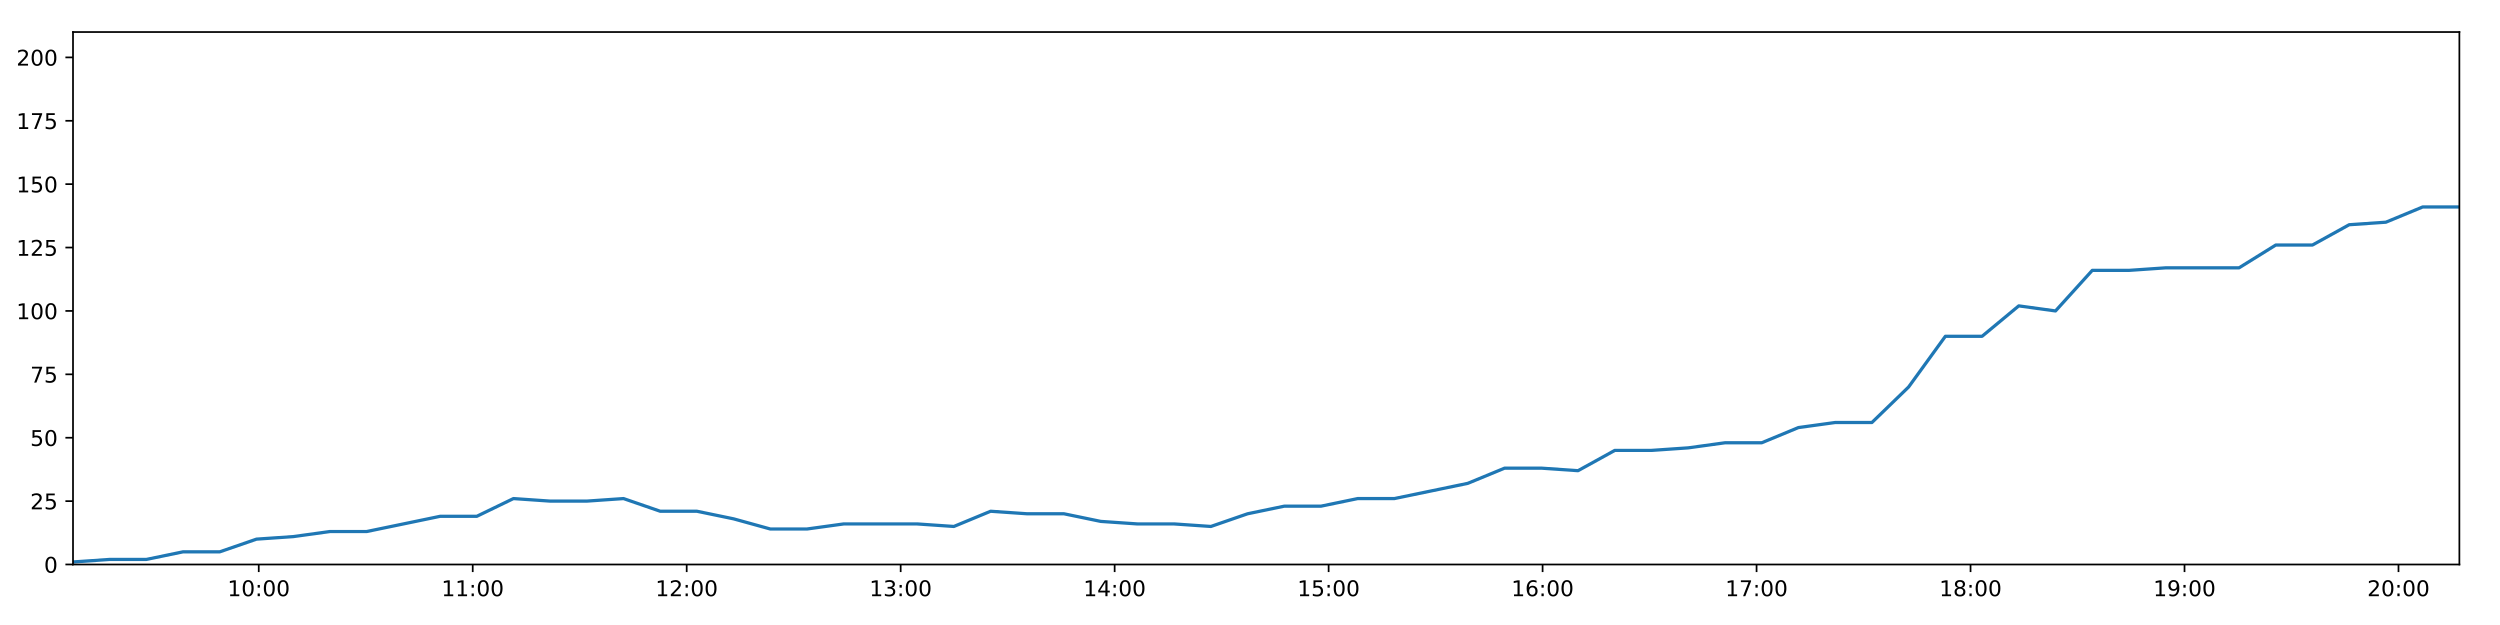
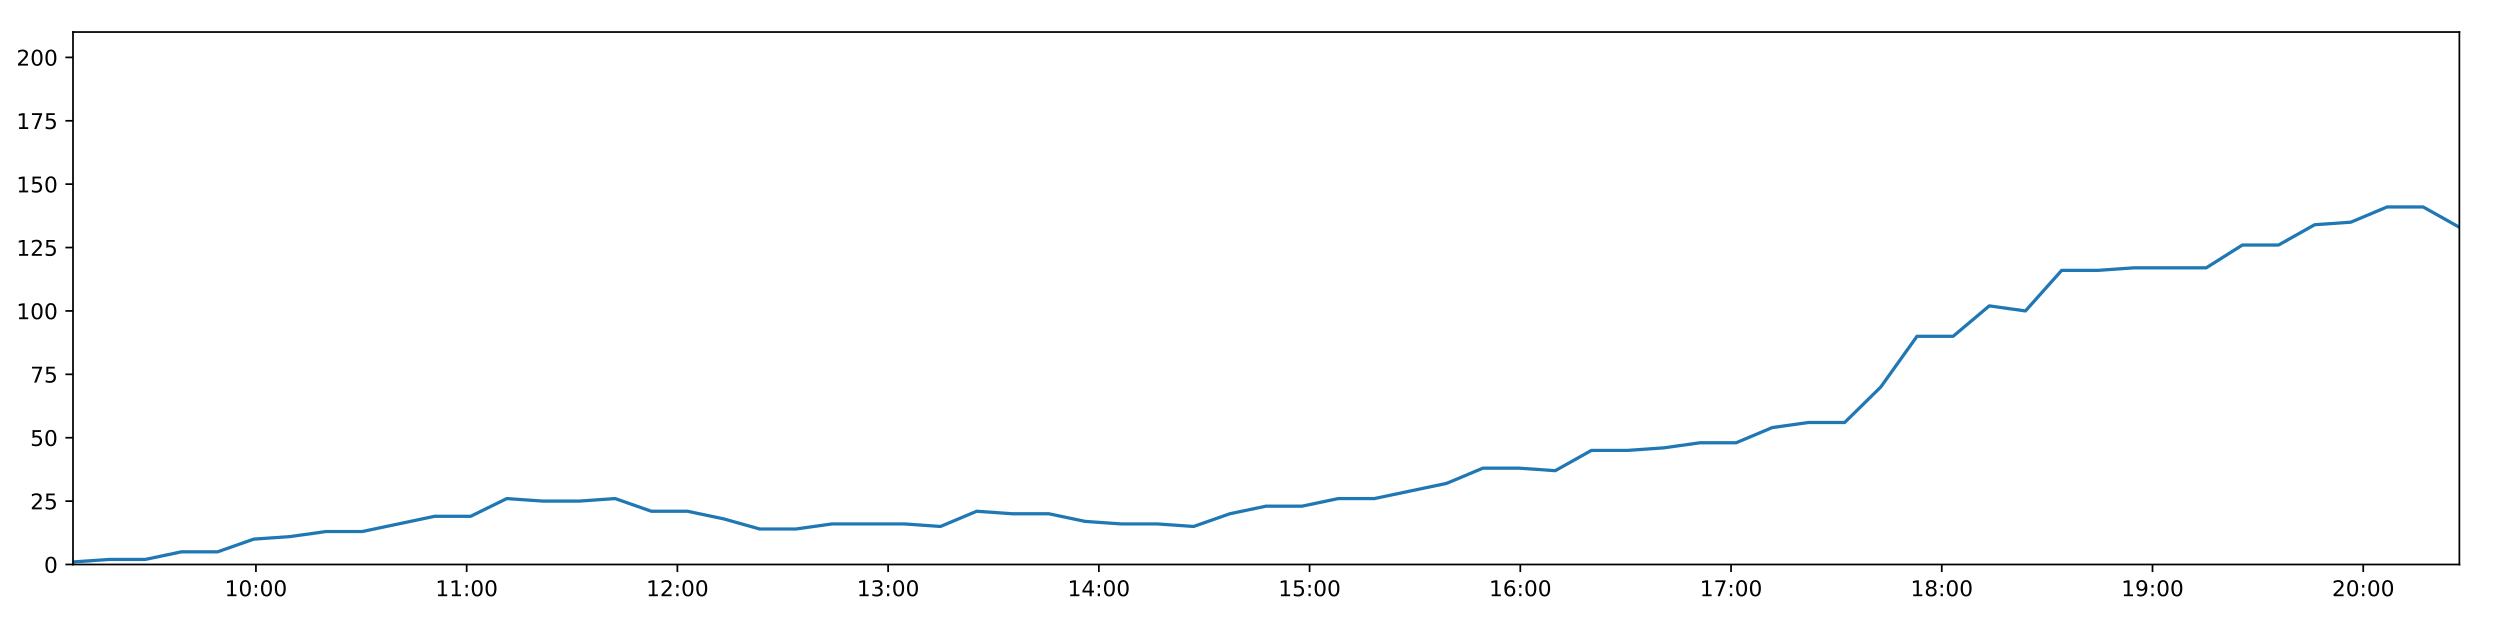
<svg xmlns="http://www.w3.org/2000/svg" xmlns:xlink="http://www.w3.org/1999/xlink" height="288pt" version="1.1" viewBox="0 0 1152 288" width="1152pt">
  <defs>
    <style type="text/css">
*{stroke-linecap:butt;stroke-linejoin:round;}
  </style>
  </defs>
  <g id="figure_1">
    <g id="patch_1">
      <path d="M 0 288  L 1152 288  L 1152 0  L 0 0  z " style="fill:#ffffff;" />
    </g>
    <g id="axes_1">
      <g id="patch_2">
        <path d="M 33.64 260.12  L 1133.28 260.12  L 1133.28 14.76  L 33.64 14.76  z " style="fill:#ffffff;" />
      </g>
      <g id="matplotlib.axis_1">
        <g id="xtick_1">
          <g id="line2d_1">
            <defs>
-               <path d="M 0 0  L 0 3.5  " id="mfc0ac87062" style="stroke:#000000;stroke-width:0.8;" />
-             </defs>
-             <g>
-               <use style="stroke:#000000;stroke-width:0.8;" x="119.231" xlink:href="#mfc0ac87062" y="260.12" />
+               <path d="M 0 0  L 0 3.5  " id="md069755ec5" style="stroke:#000000;stroke-width:0.8;" />
+             </defs>
+             <g>
+               <use style="stroke:#000000;stroke-width:0.8;" x="117.933" xlink:href="#md069755ec5" y="260.12" />
            </g>
          </g>
          <g id="text_1">
            <defs>
              <path d="M 12.406 8.297  L 28.516 8.297  L 28.516 63.922  L 10.984 60.406  L 10.984 69.391  L 28.422 72.906  L 38.281 72.906  L 38.281 8.297  L 54.391 8.297  L 54.391 0  L 12.406 0  z " id="DejaVuSans-49" />
              <path d="M 31.781 66.406  Q 24.172 66.406 20.328 58.906  Q 16.5 51.422 16.5 36.375  Q 16.5 21.391 20.328 13.891  Q 24.172 6.391 31.781 6.391  Q 39.453 6.391 43.281 13.891  Q 47.125 21.391 47.125 36.375  Q 47.125 51.422 43.281 58.906  Q 39.453 66.406 31.781 66.406  z M 31.781 74.219  Q 44.047 74.219 50.516 64.516  Q 56.984 54.828 56.984 36.375  Q 56.984 17.969 50.516 8.266  Q 44.047 -1.422 31.781 -1.422  Q 19.531 -1.422 13.062 8.266  Q 6.594 17.969 6.594 36.375  Q 6.594 54.828 13.062 64.516  Q 19.531 74.219 31.781 74.219  z " id="DejaVuSans-48" />
              <path d="M 11.719 12.406  L 22.016 12.406  L 22.016 0  L 11.719 0  z M 11.719 51.703  L 22.016 51.703  L 22.016 39.312  L 11.719 39.312  z " id="DejaVuSans-58" />
            </defs>
-             <g transform="translate(104.8218 274.7184)scale(0.1 -0.1)">
+             <g transform="translate(103.524 274.7184)scale(0.1 -0.1)">
              <use xlink:href="#DejaVuSans-49" />
              <use x="63.623" xlink:href="#DejaVuSans-48" />
              <use x="127.246" xlink:href="#DejaVuSans-58" />
              <use x="160.938" xlink:href="#DejaVuSans-48" />
              <use x="224.561" xlink:href="#DejaVuSans-48" />
            </g>
          </g>
        </g>
        <g id="xtick_2">
          <g id="line2d_2">
            <g>
-               <use style="stroke:#000000;stroke-width:0.8;" x="217.83" xlink:href="#mfc0ac87062" y="260.12" />
+               <use style="stroke:#000000;stroke-width:0.8;" x="215.038" xlink:href="#md069755ec5" y="260.12" />
            </g>
          </g>
          <g id="text_2">
-             <g transform="translate(203.4211 274.7184)scale(0.1 -0.1)">
+             <g transform="translate(200.6282 274.7184)scale(0.1 -0.1)">
              <use xlink:href="#DejaVuSans-49" />
              <use x="63.623" xlink:href="#DejaVuSans-49" />
              <use x="127.246" xlink:href="#DejaVuSans-58" />
              <use x="160.938" xlink:href="#DejaVuSans-48" />
              <use x="224.561" xlink:href="#DejaVuSans-48" />
            </g>
          </g>
        </g>
        <g id="xtick_3">
          <g id="line2d_3">
            <g>
-               <use style="stroke:#000000;stroke-width:0.8;" x="316.43" xlink:href="#mfc0ac87062" y="260.12" />
+               <use style="stroke:#000000;stroke-width:0.8;" x="312.142" xlink:href="#md069755ec5" y="260.12" />
            </g>
          </g>
          <g id="text_3">
            <defs>
              <path d="M 19.188 8.297  L 53.609 8.297  L 53.609 0  L 7.328 0  L 7.328 8.297  Q 12.938 14.109 22.625 23.891  Q 32.328 33.688 34.812 36.531  Q 39.547 41.844 41.422 45.531  Q 43.312 49.219 43.312 52.781  Q 43.312 58.594 39.234 62.25  Q 35.156 65.922 28.609 65.922  Q 23.969 65.922 18.812 64.312  Q 13.672 62.703 7.812 59.422  L 7.812 69.391  Q 13.766 71.781 18.938 73  Q 24.125 74.219 28.422 74.219  Q 39.75 74.219 46.484 68.547  Q 53.219 62.891 53.219 53.422  Q 53.219 48.922 51.531 44.891  Q 49.859 40.875 45.406 35.406  Q 44.188 33.984 37.641 27.219  Q 31.109 20.453 19.188 8.297  z " id="DejaVuSans-50" />
            </defs>
-             <g transform="translate(302.0204 274.7184)scale(0.1 -0.1)">
+             <g transform="translate(297.7325 274.7184)scale(0.1 -0.1)">
              <use xlink:href="#DejaVuSans-49" />
              <use x="63.623" xlink:href="#DejaVuSans-50" />
              <use x="127.246" xlink:href="#DejaVuSans-58" />
              <use x="160.938" xlink:href="#DejaVuSans-48" />
              <use x="224.561" xlink:href="#DejaVuSans-48" />
            </g>
          </g>
        </g>
        <g id="xtick_4">
          <g id="line2d_4">
            <g>
-               <use style="stroke:#000000;stroke-width:0.8;" x="415.029" xlink:href="#mfc0ac87062" y="260.12" />
+               <use style="stroke:#000000;stroke-width:0.8;" x="409.246" xlink:href="#md069755ec5" y="260.12" />
            </g>
          </g>
          <g id="text_4">
            <defs>
              <path d="M 40.578 39.312  Q 47.656 37.797 51.625 33  Q 55.609 28.219 55.609 21.188  Q 55.609 10.406 48.188 4.484  Q 40.766 -1.422 27.094 -1.422  Q 22.516 -1.422 17.656 -0.516  Q 12.797 0.391 7.625 2.203  L 7.625 11.719  Q 11.719 9.328 16.594 8.109  Q 21.484 6.891 26.812 6.891  Q 36.078 6.891 40.938 10.547  Q 45.797 14.203 45.797 21.188  Q 45.797 27.641 41.281 31.266  Q 36.766 34.906 28.719 34.906  L 20.219 34.906  L 20.219 43.016  L 29.109 43.016  Q 36.375 43.016 40.234 45.922  Q 44.094 48.828 44.094 54.297  Q 44.094 59.906 40.109 62.906  Q 36.141 65.922 28.719 65.922  Q 24.656 65.922 20.016 65.031  Q 15.375 64.156 9.812 62.312  L 9.812 71.094  Q 15.438 72.656 20.344 73.438  Q 25.25 74.219 29.594 74.219  Q 40.828 74.219 47.359 69.109  Q 53.906 64.016 53.906 55.328  Q 53.906 49.266 50.438 45.094  Q 46.969 40.922 40.578 39.312  z " id="DejaVuSans-51" />
            </defs>
-             <g transform="translate(400.6198 274.7184)scale(0.1 -0.1)">
+             <g transform="translate(394.8367 274.7184)scale(0.1 -0.1)">
              <use xlink:href="#DejaVuSans-49" />
              <use x="63.623" xlink:href="#DejaVuSans-51" />
              <use x="127.246" xlink:href="#DejaVuSans-58" />
              <use x="160.938" xlink:href="#DejaVuSans-48" />
              <use x="224.561" xlink:href="#DejaVuSans-48" />
            </g>
          </g>
        </g>
        <g id="xtick_5">
          <g id="line2d_5">
            <g>
-               <use style="stroke:#000000;stroke-width:0.8;" x="513.628" xlink:href="#mfc0ac87062" y="260.12" />
+               <use style="stroke:#000000;stroke-width:0.8;" x="506.35" xlink:href="#md069755ec5" y="260.12" />
            </g>
          </g>
          <g id="text_5">
            <defs>
              <path d="M 37.797 64.312  L 12.891 25.391  L 37.797 25.391  z M 35.203 72.906  L 47.609 72.906  L 47.609 25.391  L 58.016 25.391  L 58.016 17.188  L 47.609 17.188  L 47.609 0  L 37.797 0  L 37.797 17.188  L 4.891 17.188  L 4.891 26.703  z " id="DejaVuSans-52" />
            </defs>
-             <g transform="translate(499.2191 274.7184)scale(0.1 -0.1)">
+             <g transform="translate(491.941 274.7184)scale(0.1 -0.1)">
              <use xlink:href="#DejaVuSans-49" />
              <use x="63.623" xlink:href="#DejaVuSans-52" />
              <use x="127.246" xlink:href="#DejaVuSans-58" />
              <use x="160.938" xlink:href="#DejaVuSans-48" />
              <use x="224.561" xlink:href="#DejaVuSans-48" />
            </g>
          </g>
        </g>
        <g id="xtick_6">
          <g id="line2d_6">
            <g>
-               <use style="stroke:#000000;stroke-width:0.8;" x="612.228" xlink:href="#mfc0ac87062" y="260.12" />
+               <use style="stroke:#000000;stroke-width:0.8;" x="603.455" xlink:href="#md069755ec5" y="260.12" />
            </g>
          </g>
          <g id="text_6">
            <defs>
              <path d="M 10.797 72.906  L 49.516 72.906  L 49.516 64.594  L 19.828 64.594  L 19.828 46.734  Q 21.969 47.469 24.109 47.828  Q 26.266 48.188 28.422 48.188  Q 40.625 48.188 47.75 41.5  Q 54.891 34.812 54.891 23.391  Q 54.891 11.625 47.562 5.094  Q 40.234 -1.422 26.906 -1.422  Q 22.312 -1.422 17.547 -0.641  Q 12.797 0.141 7.719 1.703  L 7.719 11.625  Q 12.109 9.234 16.797 8.062  Q 21.484 6.891 26.703 6.891  Q 35.156 6.891 40.078 11.328  Q 45.016 15.766 45.016 23.391  Q 45.016 31 40.078 35.438  Q 35.156 39.891 26.703 39.891  Q 22.75 39.891 18.812 39.016  Q 14.891 38.141 10.797 36.281  z " id="DejaVuSans-53" />
            </defs>
-             <g transform="translate(597.8184 274.7184)scale(0.1 -0.1)">
+             <g transform="translate(589.0453 274.7184)scale(0.1 -0.1)">
              <use xlink:href="#DejaVuSans-49" />
              <use x="63.623" xlink:href="#DejaVuSans-53" />
              <use x="127.246" xlink:href="#DejaVuSans-58" />
              <use x="160.938" xlink:href="#DejaVuSans-48" />
              <use x="224.561" xlink:href="#DejaVuSans-48" />
            </g>
          </g>
        </g>
        <g id="xtick_7">
          <g id="line2d_7">
            <g>
-               <use style="stroke:#000000;stroke-width:0.8;" x="710.827" xlink:href="#mfc0ac87062" y="260.12" />
+               <use style="stroke:#000000;stroke-width:0.8;" x="700.559" xlink:href="#md069755ec5" y="260.12" />
            </g>
          </g>
          <g id="text_7">
            <defs>
              <path d="M 33.016 40.375  Q 26.375 40.375 22.484 35.828  Q 18.609 31.297 18.609 23.391  Q 18.609 15.531 22.484 10.953  Q 26.375 6.391 33.016 6.391  Q 39.656 6.391 43.531 10.953  Q 47.406 15.531 47.406 23.391  Q 47.406 31.297 43.531 35.828  Q 39.656 40.375 33.016 40.375  z M 52.594 71.297  L 52.594 62.312  Q 48.875 64.062 45.094 64.984  Q 41.312 65.922 37.594 65.922  Q 27.828 65.922 22.672 59.328  Q 17.531 52.734 16.797 39.406  Q 19.672 43.656 24.016 45.922  Q 28.375 48.188 33.594 48.188  Q 44.578 48.188 50.953 41.516  Q 57.328 34.859 57.328 23.391  Q 57.328 12.156 50.688 5.359  Q 44.047 -1.422 33.016 -1.422  Q 20.359 -1.422 13.672 8.266  Q 6.984 17.969 6.984 36.375  Q 6.984 53.656 15.188 63.938  Q 23.391 74.219 37.203 74.219  Q 40.922 74.219 44.703 73.484  Q 48.484 72.75 52.594 71.297  z " id="DejaVuSans-54" />
            </defs>
-             <g transform="translate(696.4177 274.7184)scale(0.1 -0.1)">
+             <g transform="translate(686.1495 274.7184)scale(0.1 -0.1)">
              <use xlink:href="#DejaVuSans-49" />
              <use x="63.623" xlink:href="#DejaVuSans-54" />
              <use x="127.246" xlink:href="#DejaVuSans-58" />
              <use x="160.938" xlink:href="#DejaVuSans-48" />
              <use x="224.561" xlink:href="#DejaVuSans-48" />
            </g>
          </g>
        </g>
        <g id="xtick_8">
          <g id="line2d_8">
            <g>
-               <use style="stroke:#000000;stroke-width:0.8;" x="809.426" xlink:href="#mfc0ac87062" y="260.12" />
+               <use style="stroke:#000000;stroke-width:0.8;" x="797.663" xlink:href="#md069755ec5" y="260.12" />
            </g>
          </g>
          <g id="text_8">
            <defs>
              <path d="M 8.203 72.906  L 55.078 72.906  L 55.078 68.703  L 28.609 0  L 18.312 0  L 43.219 64.594  L 8.203 64.594  z " id="DejaVuSans-55" />
            </defs>
-             <g transform="translate(795.017 274.7184)scale(0.1 -0.1)">
+             <g transform="translate(783.2538 274.7184)scale(0.1 -0.1)">
              <use xlink:href="#DejaVuSans-49" />
              <use x="63.623" xlink:href="#DejaVuSans-55" />
              <use x="127.246" xlink:href="#DejaVuSans-58" />
              <use x="160.938" xlink:href="#DejaVuSans-48" />
              <use x="224.561" xlink:href="#DejaVuSans-48" />
            </g>
          </g>
        </g>
        <g id="xtick_9">
          <g id="line2d_9">
            <g>
-               <use style="stroke:#000000;stroke-width:0.8;" x="908.026" xlink:href="#mfc0ac87062" y="260.12" />
+               <use style="stroke:#000000;stroke-width:0.8;" x="894.767" xlink:href="#md069755ec5" y="260.12" />
            </g>
          </g>
          <g id="text_9">
            <defs>
              <path d="M 31.781 34.625  Q 24.75 34.625 20.719 30.859  Q 16.703 27.094 16.703 20.516  Q 16.703 13.922 20.719 10.156  Q 24.75 6.391 31.781 6.391  Q 38.812 6.391 42.859 10.172  Q 46.922 13.969 46.922 20.516  Q 46.922 27.094 42.891 30.859  Q 38.875 34.625 31.781 34.625  z M 21.922 38.812  Q 15.578 40.375 12.031 44.719  Q 8.5 49.078 8.5 55.328  Q 8.5 64.062 14.719 69.141  Q 20.953 74.219 31.781 74.219  Q 42.672 74.219 48.875 69.141  Q 55.078 64.062 55.078 55.328  Q 55.078 49.078 51.531 44.719  Q 48 40.375 41.703 38.812  Q 48.828 37.156 52.797 32.312  Q 56.781 27.484 56.781 20.516  Q 56.781 9.906 50.312 4.234  Q 43.844 -1.422 31.781 -1.422  Q 19.734 -1.422 13.25 4.234  Q 6.781 9.906 6.781 20.516  Q 6.781 27.484 10.781 32.312  Q 14.797 37.156 21.922 38.812  z M 18.312 54.391  Q 18.312 48.734 21.844 45.562  Q 25.391 42.391 31.781 42.391  Q 38.141 42.391 41.719 45.562  Q 45.312 48.734 45.312 54.391  Q 45.312 60.062 41.719 63.234  Q 38.141 66.406 31.781 66.406  Q 25.391 66.406 21.844 63.234  Q 18.312 60.062 18.312 54.391  z " id="DejaVuSans-56" />
            </defs>
-             <g transform="translate(893.6163 274.7184)scale(0.1 -0.1)">
+             <g transform="translate(880.358 274.7184)scale(0.1 -0.1)">
              <use xlink:href="#DejaVuSans-49" />
              <use x="63.623" xlink:href="#DejaVuSans-56" />
              <use x="127.246" xlink:href="#DejaVuSans-58" />
              <use x="160.938" xlink:href="#DejaVuSans-48" />
              <use x="224.561" xlink:href="#DejaVuSans-48" />
            </g>
          </g>
        </g>
        <g id="xtick_10">
          <g id="line2d_10">
            <g>
-               <use style="stroke:#000000;stroke-width:0.8;" x="1006.625" xlink:href="#mfc0ac87062" y="260.12" />
+               <use style="stroke:#000000;stroke-width:0.8;" x="991.872" xlink:href="#md069755ec5" y="260.12" />
            </g>
          </g>
          <g id="text_10">
            <defs>
              <path d="M 10.984 1.516  L 10.984 10.5  Q 14.703 8.734 18.5 7.812  Q 22.312 6.891 25.984 6.891  Q 35.75 6.891 40.891 13.453  Q 46.047 20.016 46.781 33.406  Q 43.953 29.203 39.594 26.953  Q 35.25 24.703 29.984 24.703  Q 19.047 24.703 12.672 31.312  Q 6.297 37.938 6.297 49.422  Q 6.297 60.641 12.938 67.422  Q 19.578 74.219 30.609 74.219  Q 43.266 74.219 49.922 64.516  Q 56.594 54.828 56.594 36.375  Q 56.594 19.141 48.406 8.859  Q 40.234 -1.422 26.422 -1.422  Q 22.703 -1.422 18.891 -0.688  Q 15.094 0.047 10.984 1.516  z M 30.609 32.422  Q 37.25 32.422 41.125 36.953  Q 45.016 41.5 45.016 49.422  Q 45.016 57.281 41.125 61.844  Q 37.25 66.406 30.609 66.406  Q 23.969 66.406 20.094 61.844  Q 16.219 57.281 16.219 49.422  Q 16.219 41.5 20.094 36.953  Q 23.969 32.422 30.609 32.422  z " id="DejaVuSans-57" />
            </defs>
-             <g transform="translate(992.2157 274.7184)scale(0.1 -0.1)">
+             <g transform="translate(977.4623 274.7184)scale(0.1 -0.1)">
              <use xlink:href="#DejaVuSans-49" />
              <use x="63.623" xlink:href="#DejaVuSans-57" />
              <use x="127.246" xlink:href="#DejaVuSans-58" />
              <use x="160.938" xlink:href="#DejaVuSans-48" />
              <use x="224.561" xlink:href="#DejaVuSans-48" />
            </g>
          </g>
        </g>
        <g id="xtick_11">
          <g id="line2d_11">
            <g>
-               <use style="stroke:#000000;stroke-width:0.8;" x="1105.224" xlink:href="#mfc0ac87062" y="260.12" />
+               <use style="stroke:#000000;stroke-width:0.8;" x="1088.976" xlink:href="#md069755ec5" y="260.12" />
            </g>
          </g>
          <g id="text_11">
-             <g transform="translate(1090.815 274.7184)scale(0.1 -0.1)">
+             <g transform="translate(1074.567 274.7184)scale(0.1 -0.1)">
              <use xlink:href="#DejaVuSans-50" />
              <use x="63.623" xlink:href="#DejaVuSans-48" />
              <use x="127.246" xlink:href="#DejaVuSans-58" />
              <use x="160.938" xlink:href="#DejaVuSans-48" />
              <use x="224.561" xlink:href="#DejaVuSans-48" />
            </g>
          </g>
        </g>
      </g>
      <g id="matplotlib.axis_2">
        <g id="ytick_1">
          <g id="line2d_12">
            <defs>
-               <path d="M 0 0  L -3.5 0  " id="ma39d7a5822" style="stroke:#000000;stroke-width:0.8;" />
-             </defs>
-             <g>
-               <use style="stroke:#000000;stroke-width:0.8;" x="33.64" xlink:href="#ma39d7a5822" y="260.12" />
+               <path d="M 0 0  L -3.5 0  " id="ma29690147b" style="stroke:#000000;stroke-width:0.8;" />
+             </defs>
+             <g>
+               <use style="stroke:#000000;stroke-width:0.8;" x="33.64" xlink:href="#ma29690147b" y="260.12" />
            </g>
          </g>
          <g id="text_12">
            <g transform="translate(20.2775 263.9192)scale(0.1 -0.1)">
              <use xlink:href="#DejaVuSans-48" />
            </g>
          </g>
        </g>
        <g id="ytick_2">
          <g id="line2d_13">
            <g>
-               <use style="stroke:#000000;stroke-width:0.8;" x="33.64" xlink:href="#ma39d7a5822" y="230.91" />
+               <use style="stroke:#000000;stroke-width:0.8;" x="33.64" xlink:href="#ma29690147b" y="230.91" />
            </g>
          </g>
          <g id="text_13">
            <g transform="translate(13.915 234.7097)scale(0.1 -0.1)">
              <use xlink:href="#DejaVuSans-50" />
              <use x="63.623" xlink:href="#DejaVuSans-53" />
            </g>
          </g>
        </g>
        <g id="ytick_3">
          <g id="line2d_14">
            <g>
-               <use style="stroke:#000000;stroke-width:0.8;" x="33.64" xlink:href="#ma39d7a5822" y="201.701" />
+               <use style="stroke:#000000;stroke-width:0.8;" x="33.64" xlink:href="#ma29690147b" y="201.701" />
            </g>
          </g>
          <g id="text_14">
            <g transform="translate(13.915 205.5002)scale(0.1 -0.1)">
              <use xlink:href="#DejaVuSans-53" />
              <use x="63.623" xlink:href="#DejaVuSans-48" />
            </g>
          </g>
        </g>
        <g id="ytick_4">
          <g id="line2d_15">
            <g>
-               <use style="stroke:#000000;stroke-width:0.8;" x="33.64" xlink:href="#ma39d7a5822" y="172.491" />
+               <use style="stroke:#000000;stroke-width:0.8;" x="33.64" xlink:href="#ma29690147b" y="172.491" />
            </g>
          </g>
          <g id="text_15">
            <g transform="translate(13.915 176.2906)scale(0.1 -0.1)">
              <use xlink:href="#DejaVuSans-55" />
              <use x="63.623" xlink:href="#DejaVuSans-53" />
            </g>
          </g>
        </g>
        <g id="ytick_5">
          <g id="line2d_16">
            <g>
-               <use style="stroke:#000000;stroke-width:0.8;" x="33.64" xlink:href="#ma39d7a5822" y="143.282" />
+               <use style="stroke:#000000;stroke-width:0.8;" x="33.64" xlink:href="#ma29690147b" y="143.282" />
            </g>
          </g>
          <g id="text_16">
            <g transform="translate(7.5525 147.0811)scale(0.1 -0.1)">
              <use xlink:href="#DejaVuSans-49" />
              <use x="63.623" xlink:href="#DejaVuSans-48" />
              <use x="127.246" xlink:href="#DejaVuSans-48" />
            </g>
          </g>
        </g>
        <g id="ytick_6">
          <g id="line2d_17">
            <g>
-               <use style="stroke:#000000;stroke-width:0.8;" x="33.64" xlink:href="#ma39d7a5822" y="114.072" />
+               <use style="stroke:#000000;stroke-width:0.8;" x="33.64" xlink:href="#ma29690147b" y="114.072" />
            </g>
          </g>
          <g id="text_17">
            <g transform="translate(7.5525 117.8716)scale(0.1 -0.1)">
              <use xlink:href="#DejaVuSans-49" />
              <use x="63.623" xlink:href="#DejaVuSans-50" />
              <use x="127.246" xlink:href="#DejaVuSans-53" />
            </g>
          </g>
        </g>
        <g id="ytick_7">
          <g id="line2d_18">
            <g>
-               <use style="stroke:#000000;stroke-width:0.8;" x="33.64" xlink:href="#ma39d7a5822" y="84.863" />
+               <use style="stroke:#000000;stroke-width:0.8;" x="33.64" xlink:href="#ma29690147b" y="84.863" />
            </g>
          </g>
          <g id="text_18">
            <g transform="translate(7.5525 88.66208)scale(0.1 -0.1)">
              <use xlink:href="#DejaVuSans-49" />
              <use x="63.623" xlink:href="#DejaVuSans-53" />
              <use x="127.246" xlink:href="#DejaVuSans-48" />
            </g>
          </g>
        </g>
        <g id="ytick_8">
          <g id="line2d_19">
            <g>
-               <use style="stroke:#000000;stroke-width:0.8;" x="33.64" xlink:href="#ma39d7a5822" y="55.653" />
+               <use style="stroke:#000000;stroke-width:0.8;" x="33.64" xlink:href="#ma29690147b" y="55.653" />
            </g>
          </g>
          <g id="text_19">
            <g transform="translate(7.5525 59.45255)scale(0.1 -0.1)">
              <use xlink:href="#DejaVuSans-49" />
              <use x="63.623" xlink:href="#DejaVuSans-55" />
              <use x="127.246" xlink:href="#DejaVuSans-53" />
            </g>
          </g>
        </g>
        <g id="ytick_9">
          <g id="line2d_20">
            <g>
-               <use style="stroke:#000000;stroke-width:0.8;" x="33.64" xlink:href="#ma39d7a5822" y="26.444" />
+               <use style="stroke:#000000;stroke-width:0.8;" x="33.64" xlink:href="#ma29690147b" y="26.444" />
            </g>
          </g>
          <g id="text_20">
            <g transform="translate(7.5525 30.24303)scale(0.1 -0.1)">
              <use xlink:href="#DejaVuSans-50" />
              <use x="63.623" xlink:href="#DejaVuSans-48" />
              <use x="127.246" xlink:href="#DejaVuSans-48" />
            </g>
          </g>
        </g>
      </g>
      <g id="line2d_21">
-         <path clip-path="url(#p1ca74e2de7)" d="M 33.64 258.952  L 50.55 257.783  L 67.458 257.783  L 84.366 254.278  L 101.277 254.278  L 118.189 248.436  L 135.118 247.268  L 152.017 244.931  L 168.951 244.931  L 185.888 241.426  L 202.788 237.921  L 219.693 237.921  L 236.594 229.742  L 253.504 230.91  L 270.415 230.91  L 287.321 229.742  L 304.238 235.584  L 321.153 235.584  L 338.063 239.089  L 354.963 243.763  L 371.87 243.763  L 388.788 241.426  L 405.693 241.426  L 422.603 241.426  L 439.542 242.594  L 456.47 235.584  L 473.373 236.752  L 490.291 236.752  L 507.212 240.258  L 524.119 241.426  L 541.032 241.426  L 557.982 242.594  L 574.877 236.752  L 591.78 233.247  L 608.684 233.247  L 625.63 229.742  L 642.523 229.742  L 659.424 226.237  L 676.337 222.732  L 693.326 215.722  L 710.232 215.722  L 727.162 216.89  L 744.091 207.543  L 761.006 207.543  L 777.917 206.374  L 794.836 204.038  L 811.769 204.038  L 828.702 197.027  L 845.636 194.691  L 862.58 194.691  L 879.479 178.333  L 896.427 154.966  L 913.337 154.966  L 930.246 140.945  L 947.178 143.282  L 964.115 124.588  L 981.022 124.588  L 997.948 123.419  L 1014.847 123.419  L 1031.751 123.419  L 1048.685 112.904  L 1065.582 112.904  L 1082.499 103.557  L 1099.408 102.389  L 1116.342 95.378  L 1133.28 95.378  " style="fill:none;stroke:#1f77b4;stroke-linecap:square;stroke-width:1.5;" />
+         <path clip-path="url(#p67d6d5f189)" d="M 33.64 258.952  L 50.294 257.783  L 66.945 257.783  L 83.597 254.278  L 100.252 254.278  L 116.907 248.436  L 133.579 247.268  L 150.222 244.931  L 166.9 244.931  L 183.58 241.426  L 200.223 237.921  L 216.872 237.921  L 233.516 229.742  L 250.17 230.91  L 266.825 230.91  L 283.475 229.742  L 300.135 235.584  L 316.794 235.584  L 333.447 239.089  L 350.09 243.763  L 366.742 243.763  L 383.403 241.426  L 400.052 241.426  L 416.705 241.426  L 433.387 242.594  L 450.058 235.584  L 466.705 236.752  L 483.366 236.752  L 500.031 240.258  L 516.682 241.426  L 533.338 241.426  L 550.031 242.594  L 566.67 236.752  L 583.317 233.247  L 599.965 233.247  L 616.654 229.742  L 633.291 229.742  L 649.935 226.237  L 666.592 222.732  L 683.324 215.722  L 699.973 215.722  L 716.646 216.89  L 733.319 207.543  L 749.977 207.543  L 766.632 206.374  L 783.294 204.038  L 799.97 204.038  L 816.647 197.027  L 833.324 194.691  L 850.011 194.691  L 866.653 178.333  L 883.344 154.966  L 899.998 154.966  L 916.65 140.945  L 933.326 143.282  L 950.007 124.588  L 966.657 124.588  L 983.326 123.419  L 999.968 123.419  L 1016.617 123.419  L 1033.294 112.904  L 1049.935 112.904  L 1066.595 103.557  L 1083.248 102.389  L 1099.925 95.378  L 1116.606 95.378  L 1133.28 104.725  " style="fill:none;stroke:#1f77b4;stroke-linecap:square;stroke-width:1.5;" />
      </g>
      <g id="patch_3">
        <path d="M 33.64 260.12  L 33.64 14.76  " style="fill:none;stroke:#000000;stroke-linecap:square;stroke-linejoin:miter;stroke-width:0.8;" />
      </g>
      <g id="patch_4">
        <path d="M 1133.28 260.12  L 1133.28 14.76  " style="fill:none;stroke:#000000;stroke-linecap:square;stroke-linejoin:miter;stroke-width:0.8;" />
      </g>
      <g id="patch_5">
        <path d="M 33.64 260.12  L 1133.28 260.12  " style="fill:none;stroke:#000000;stroke-linecap:square;stroke-linejoin:miter;stroke-width:0.8;" />
      </g>
      <g id="patch_6">
        <path d="M 33.64 14.76  L 1133.28 14.76  " style="fill:none;stroke:#000000;stroke-linecap:square;stroke-linejoin:miter;stroke-width:0.8;" />
      </g>
    </g>
  </g>
  <defs>
-     <clipPath id="p1ca74e2de7">
+     <clipPath id="p67d6d5f189">
      <rect height="245.36" width="1099.64" x="33.64" y="14.76" />
    </clipPath>
  </defs>
</svg>
